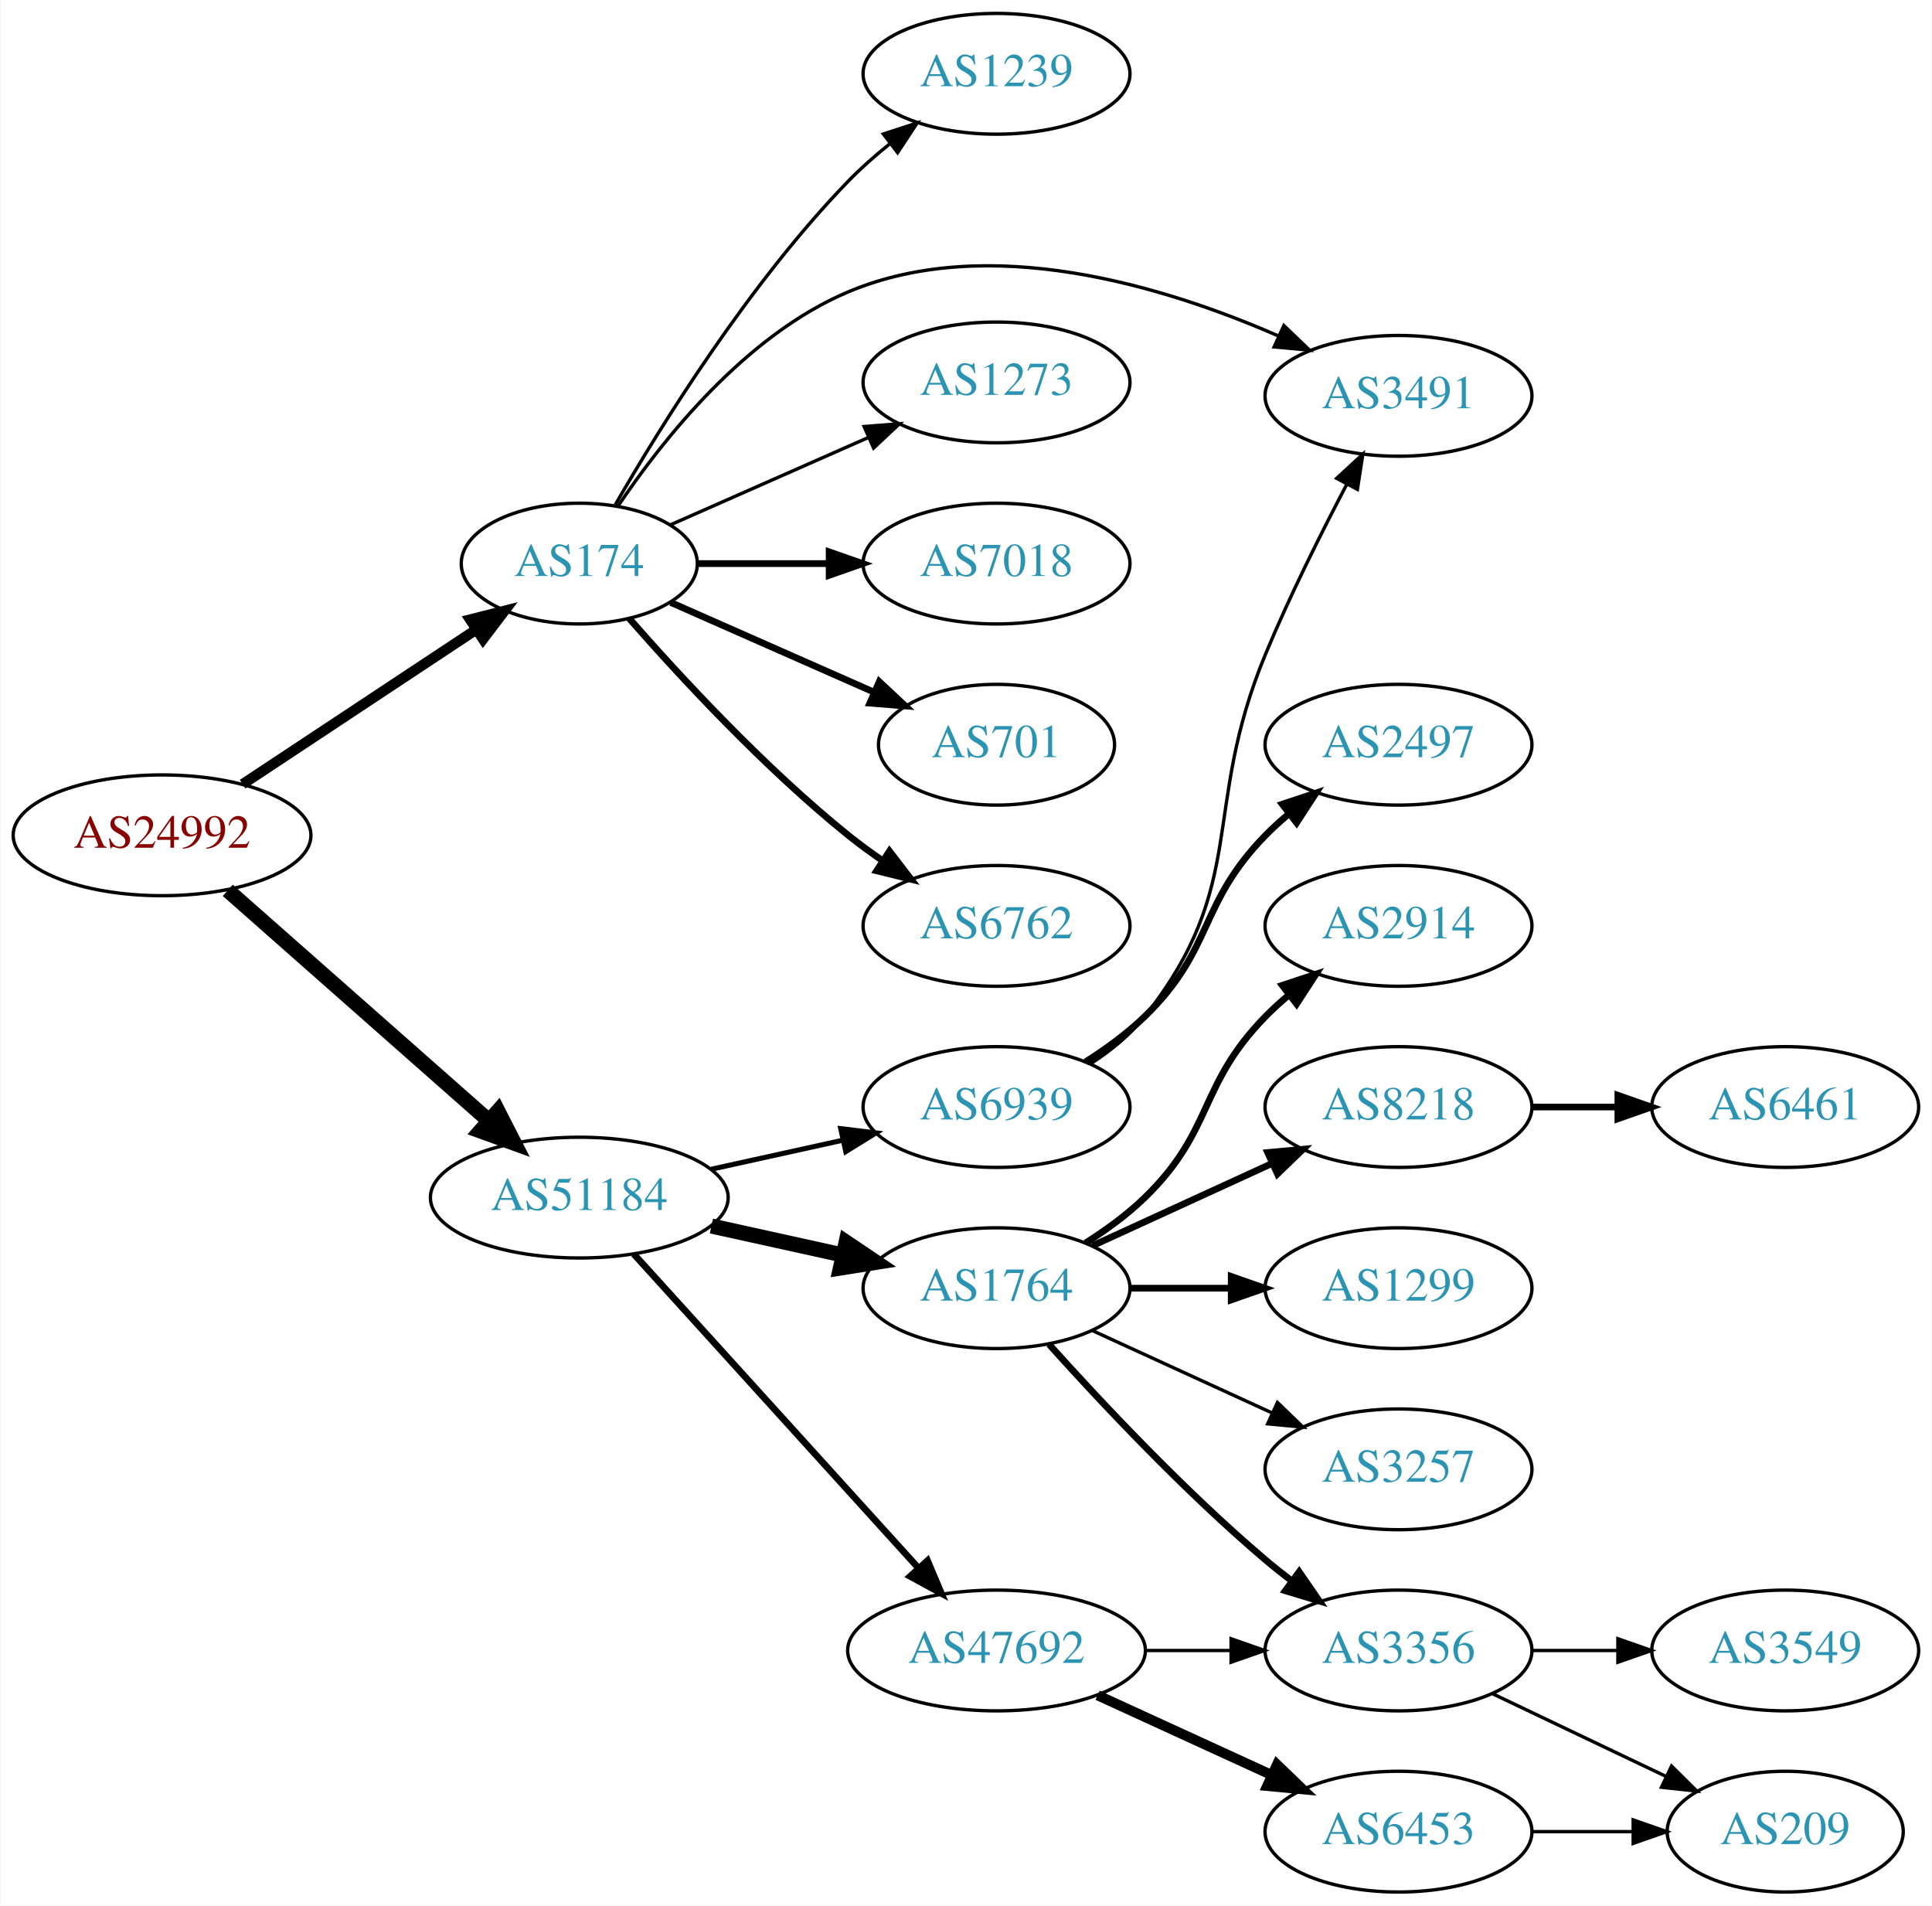
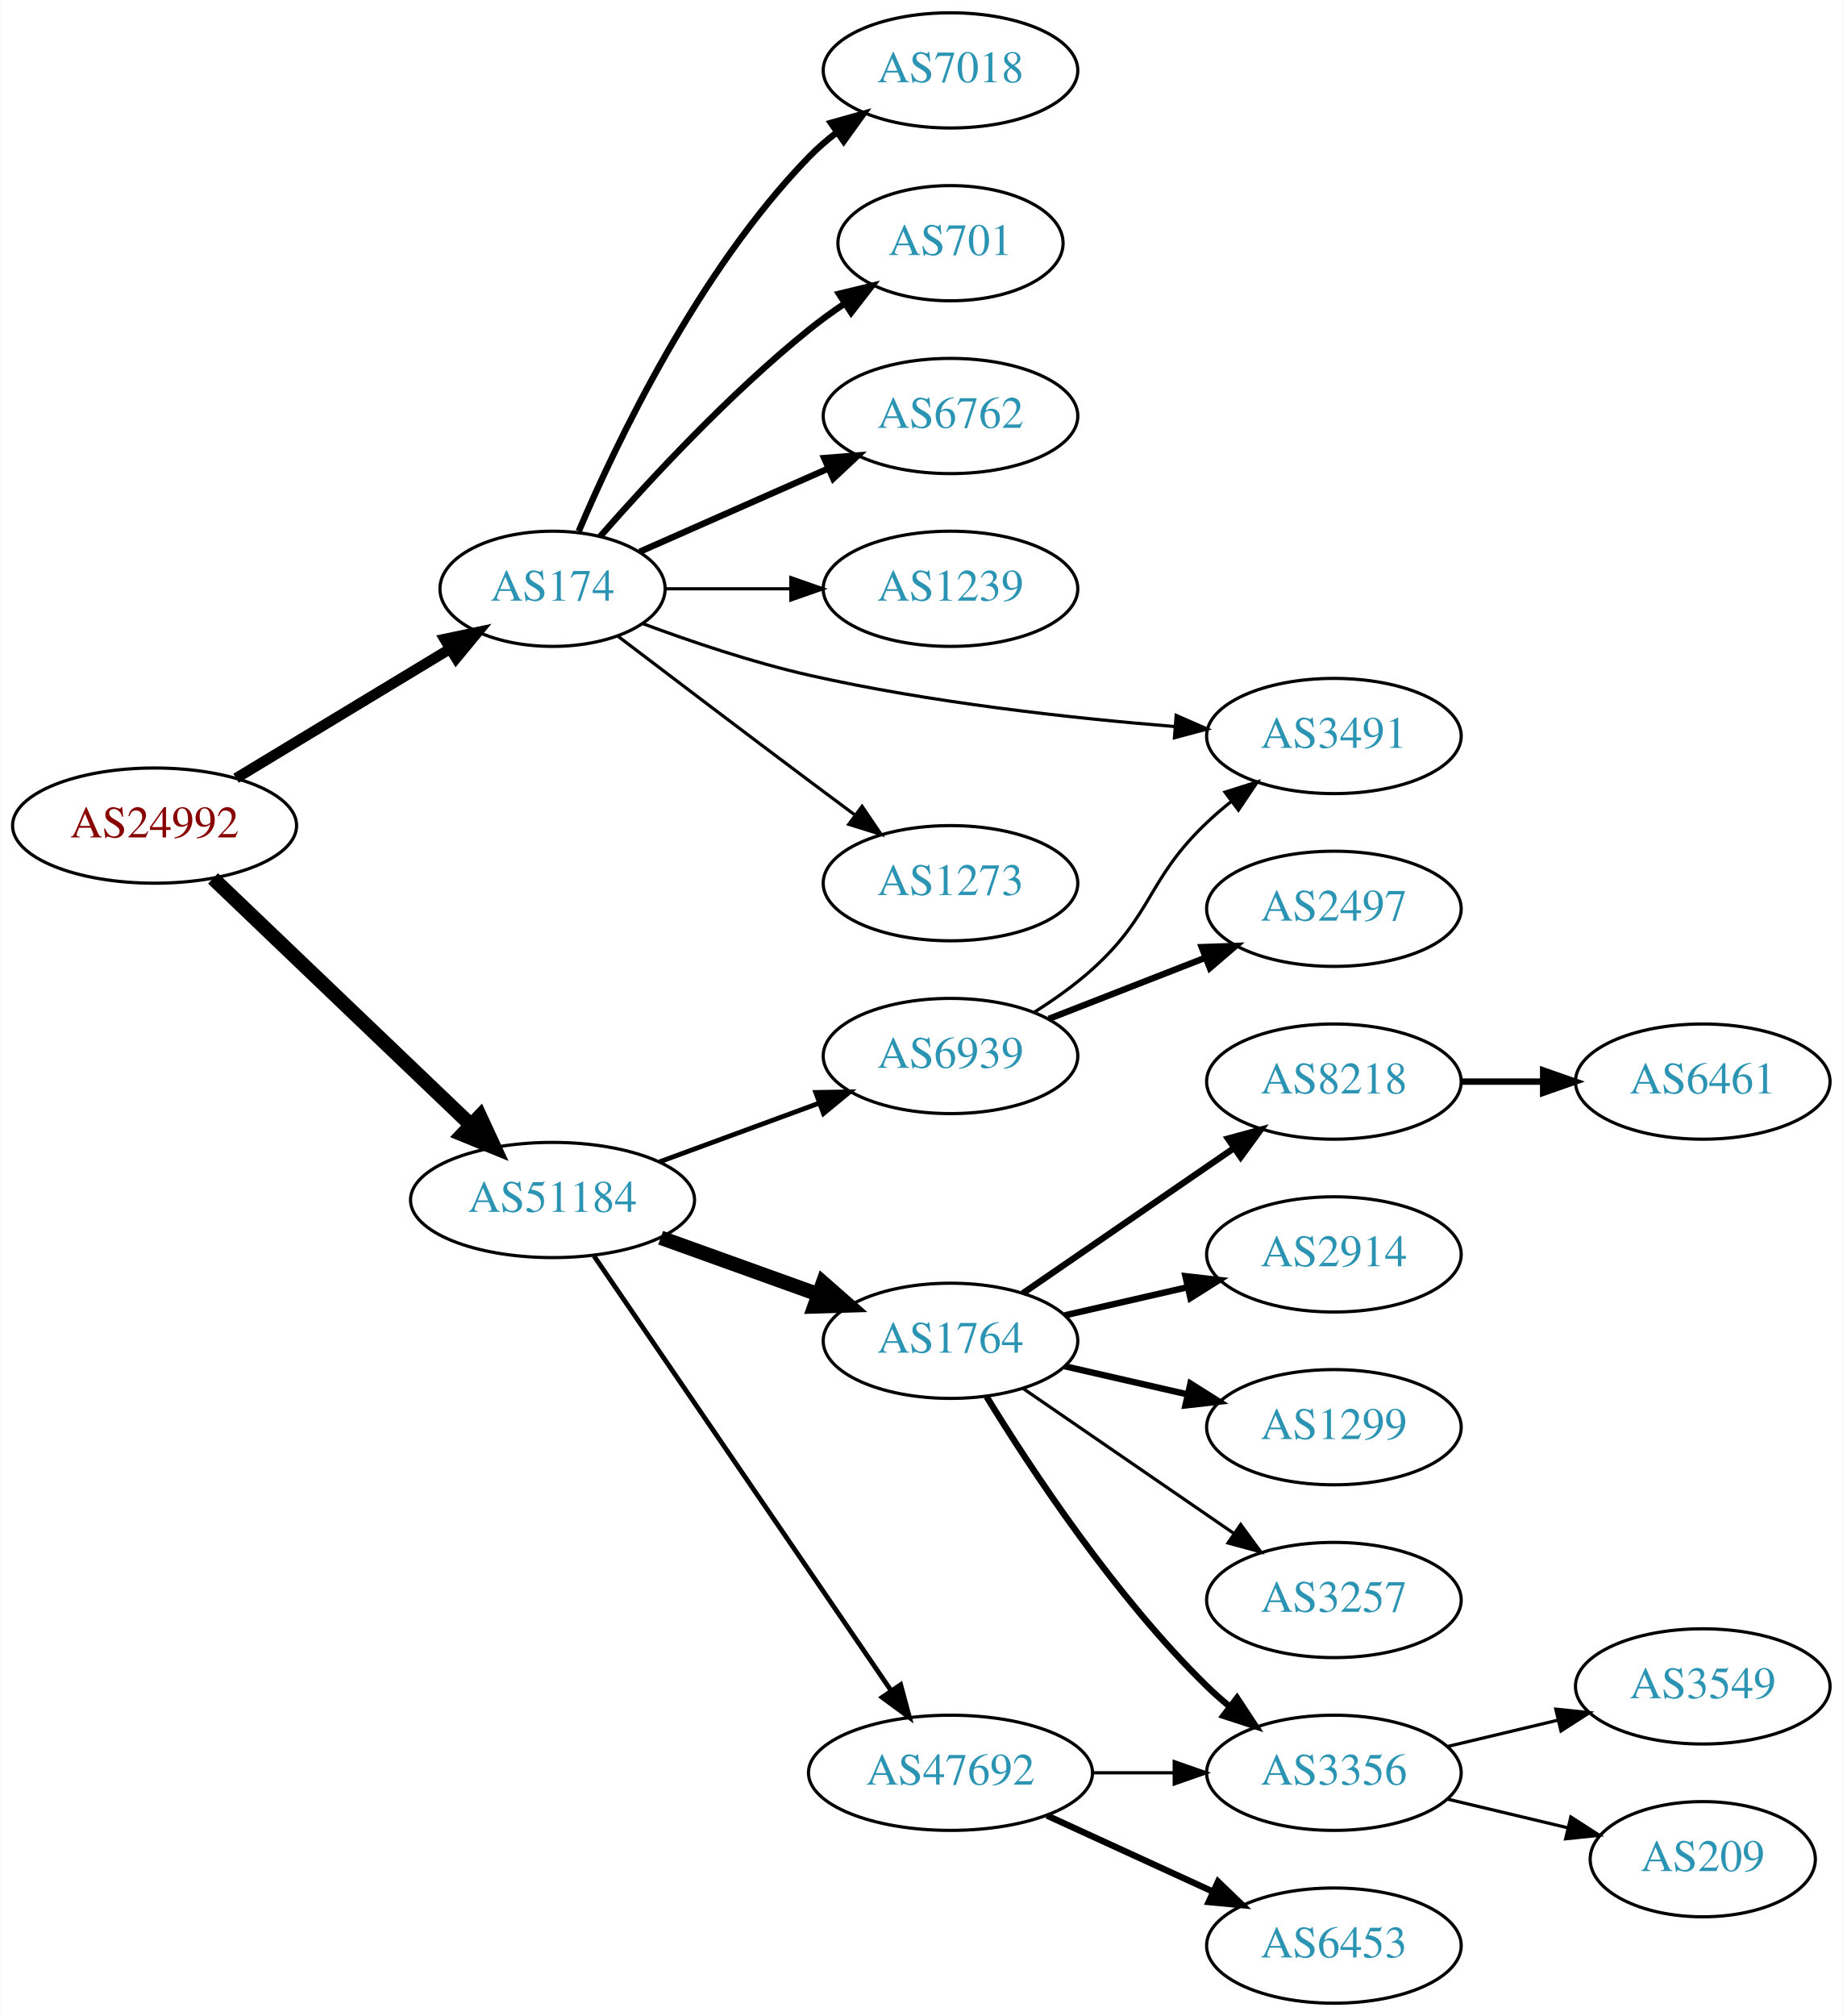
- <svg xmlns="http://www.w3.org/2000/svg" xmlns:xlink="http://www.w3.org/1999/xlink" width="576pt" height="568pt" viewBox="0.00 0.00 575.76 568.00">
-   <g id="graph0" class="graph" transform="scale(1 1) rotate(0) translate(4 564)">
-     <polygon fill="white" stroke="none" points="-4,4 -4,-564 571.762,-564 571.762,4 -4,4" />
+ <svg xmlns="http://www.w3.org/2000/svg" xmlns:xlink="http://www.w3.org/1999/xlink" width="576pt" height="630pt" viewBox="0.00 0.00 575.76 630.00">
+   <g id="graph0" class="graph" transform="scale(1 1) rotate(0) translate(4 626)">
+     <polygon fill="white" stroke="none" points="-4,4 -4,-626 571.762,-626 571.762,4 -4,4" />
    <g id="node1" class="node">
      <g id="a_node1">
        <a xlink:href="/asn/24992" xlink:title="AS24992 ~ DIC - Online Wolf &amp; Co. KG [AT]">
-           <ellipse fill="#ffffff" stroke="black" cx="44.196" cy="-315" rx="44.393" ry="18" />
-           <text text-anchor="middle" x="44.196" y="-311.3" font-family="Times,serif" font-size="14.00" fill="#880000">AS24992</text>
+           <ellipse fill="#ffffff" stroke="black" cx="44.196" cy="-368" rx="44.393" ry="18" />
+           <text text-anchor="middle" x="44.196" y="-364.3" font-family="Times,serif" font-size="14.00" fill="#880000">AS24992</text>
        </a>
      </g>
    </g>
    <g id="node2" class="node">
      <g id="a_node2">
        <a xlink:href="/asn/174" xlink:title="AS174 ~ Cogent Communications [US]">
-           <ellipse fill="#ffffff" stroke="black" cx="168.588" cy="-396" rx="35.194" ry="18" />
-           <text text-anchor="middle" x="168.588" y="-392.3" font-family="Times,serif" font-size="14.00" fill="#2c94b3">AS174</text>
+           <ellipse fill="#ffffff" stroke="black" cx="168.588" cy="-442" rx="35.194" ry="18" />
+           <text text-anchor="middle" x="168.588" y="-438.3" font-family="Times,serif" font-size="14.00" fill="#2c94b3">AS174</text>
        </a>
      </g>
    </g>
    <g id="edge1" class="edge">
-       <path fill="none" stroke="black" stroke-width="3.094" d="M68.217,-330.235C87.936,-343.286 116.46,-362.163 137.894,-376.348" />
-       <polygon fill="black" stroke="black" stroke-width="3.094" points="136.038,-379.317 146.308,-381.917 139.901,-373.479 136.038,-379.317" />
+       <path fill="none" stroke="black" stroke-width="3.3" d="M69.67,-382.797C88.872,-394.407 115.73,-410.646 136.461,-423.18" />
+       <polygon fill="black" stroke="black" stroke-width="3.3" points="134.849,-426.295 145.217,-428.474 138.471,-420.305 134.849,-426.295" />
    </g>
    <g id="node3" class="node">
      <g id="a_node3">
        <a xlink:href="/asn/51184" xlink:title="AS51184 ~ Fonira Telekom GmbH [AT]">
-           <ellipse fill="#ffffff" stroke="black" cx="168.588" cy="-207" rx="44.393" ry="18" />
-           <text text-anchor="middle" x="168.588" y="-203.3" font-family="Times,serif" font-size="14.00" fill="#2c94b3">AS51184</text>
+           <ellipse fill="#ffffff" stroke="black" cx="168.588" cy="-251" rx="44.393" ry="18" />
+           <text text-anchor="middle" x="168.588" y="-247.3" font-family="Times,serif" font-size="14.00" fill="#2c94b3">AS51184</text>
        </a>
      </g>
    </g>
    <g id="edge2" class="edge">
-       <path fill="none" stroke="black" stroke-width="4.5" d="M63.785,-298.597C84.482,-280.333 118.089,-250.678 141.434,-230.079" />
-       <polygon fill="black" stroke="black" stroke-width="4.5" points="144.333,-232.772 149.226,-223.203 139.122,-226.867 144.333,-232.772" />
+       <path fill="none" stroke="black" stroke-width="4.5" d="M62.472,-351.485C83.521,-331.364 119.22,-297.237 143.097,-274.412" />
+       <polygon fill="black" stroke="black" stroke-width="4.5" points="145.892,-277.187 150.4,-267.431 140.451,-271.495 145.892,-277.187" />
    </g>
    <g id="node4" class="node">
      <g id="a_node4">
        <a xlink:href="/asn/7018" xlink:title="AS7018 ~ AT&amp;T Services, Inc. [US]">
-           <ellipse fill="#ffffff" stroke="black" cx="292.98" cy="-396" rx="39.794" ry="18" />
-           <text text-anchor="middle" x="292.98" y="-392.3" font-family="Times,serif" font-size="14.00" fill="#2c94b3">AS7018</text>
+           <ellipse fill="#ffffff" stroke="black" cx="292.98" cy="-604" rx="39.794" ry="18" />
+           <text text-anchor="middle" x="292.98" y="-600.3" font-family="Times,serif" font-size="14.00" fill="#2c94b3">AS7018</text>
        </a>
      </g>
    </g>
    <g id="edge3" class="edge">
-       <path fill="none" stroke="black" stroke-width="2" d="M204.007,-396C216.058,-396 229.834,-396 242.852,-396" />
-       <polygon fill="black" stroke="black" stroke-width="2" points="243.081,-399.5 253.081,-396 243.081,-392.5 243.081,-399.5" />
+       <path fill="none" stroke="black" stroke-width="2" d="M176.779,-459.975C188.546,-487.682 214.12,-541.348 248.784,-577 251.404,-579.695 254.345,-582.239 257.428,-584.608" />
+       <polygon fill="black" stroke="black" stroke-width="2" points="255.594,-587.597 265.796,-590.455 259.603,-581.859 255.594,-587.597" />
    </g>
    <g id="node5" class="node">
      <g id="a_node5">
        <a xlink:href="/asn/701" xlink:title="AS701 ~ UUNET [US]">
-           <ellipse fill="#ffffff" stroke="black" cx="292.98" cy="-342" rx="35.194" ry="18" />
-           <text text-anchor="middle" x="292.98" y="-338.3" font-family="Times,serif" font-size="14.00" fill="#2c94b3">AS701</text>
+           <ellipse fill="#ffffff" stroke="black" cx="292.98" cy="-550" rx="35.194" ry="18" />
+           <text text-anchor="middle" x="292.98" y="-546.3" font-family="Times,serif" font-size="14.00" fill="#2c94b3">AS701</text>
        </a>
      </g>
    </g>
    <g id="edge4" class="edge">
-       <path fill="none" stroke="black" stroke-width="2" d="M195.844,-384.416C213.51,-376.621 237.018,-366.25 256.366,-357.713" />
-       <polygon fill="black" stroke="black" stroke-width="2" points="258.031,-360.804 265.768,-353.565 255.206,-354.4 258.031,-360.804" />
+       <path fill="none" stroke="black" stroke-width="2" d="M183.462,-458.345C198.532,-475.559 223.81,-502.901 248.784,-523 252.289,-525.821 256.107,-528.587 259.975,-531.208" />
+       <polygon fill="black" stroke="black" stroke-width="2" points="258.126,-534.18 268.421,-536.682 261.933,-528.306 258.126,-534.18" />
    </g>
    <g id="node6" class="node">
      <g id="a_node6">
        <a xlink:href="/asn/6762" xlink:title="AS6762 ~ TELECOM ITALIA SPARKLE S.p.A. [IT]">
-           <ellipse fill="#ffffff" stroke="black" cx="292.98" cy="-288" rx="39.794" ry="18" />
-           <text text-anchor="middle" x="292.98" y="-284.3" font-family="Times,serif" font-size="14.00" fill="#2c94b3">AS6762</text>
+           <ellipse fill="#ffffff" stroke="black" cx="292.98" cy="-496" rx="39.794" ry="18" />
+           <text text-anchor="middle" x="292.98" y="-492.3" font-family="Times,serif" font-size="14.00" fill="#2c94b3">AS6762</text>
        </a>
      </g>
    </g>
    <g id="edge5" class="edge">
-       <path fill="none" stroke="black" stroke-width="2" d="M183.462,-379.655C198.532,-362.441 223.81,-335.099 248.784,-315 252.04,-312.38 255.565,-309.808 259.149,-307.354" />
-       <polygon fill="black" stroke="black" stroke-width="2" points="261.068,-310.281 267.522,-301.879 257.237,-304.423 261.068,-310.281" />
+       <path fill="none" stroke="black" stroke-width="2" d="M195.844,-453.584C213.03,-461.167 235.743,-471.188 254.777,-479.586" />
+       <polygon fill="black" stroke="black" stroke-width="2" points="253.503,-482.849 264.065,-483.684 256.329,-476.445 253.503,-482.849" />
    </g>
    <g id="node7" class="node">
      <g id="a_node7">
        <a xlink:href="/asn/1239" xlink:title="AS1239 ~ Sprint [US]">
-           <ellipse fill="#ffffff" stroke="black" cx="292.98" cy="-542" rx="39.794" ry="18" />
-           <text text-anchor="middle" x="292.98" y="-538.3" font-family="Times,serif" font-size="14.00" fill="#2c94b3">AS1239</text>
+           <ellipse fill="#ffffff" stroke="black" cx="292.98" cy="-442" rx="39.794" ry="18" />
+           <text text-anchor="middle" x="292.98" y="-438.3" font-family="Times,serif" font-size="14.00" fill="#2c94b3">AS1239</text>
        </a>
      </g>
    </g>
    <g id="edge6" class="edge">
-       <path fill="none" stroke="black" d="M179.305,-413.521C192.895,-437.09 219.253,-479.556 248.784,-510 252.507,-513.837 256.726,-517.559 261.033,-521.026" />
-       <polygon fill="black" stroke="black" points="259.243,-524.062 269.318,-527.34 263.486,-518.495 259.243,-524.062" />
+       <path fill="none" stroke="black" d="M204.007,-442C216.058,-442 229.834,-442 242.852,-442" />
+       <polygon fill="black" stroke="black" points="243.081,-445.5 253.081,-442 243.081,-438.5 243.081,-445.5" />
    </g>
    <g id="node8" class="node">
      <g id="a_node8">
        <a xlink:href="/asn/3491" xlink:title="AS3491 ~ PCCW Global, Inc. [US]">
-           <ellipse fill="#ffffff" stroke="black" cx="412.823" cy="-446" rx="39.794" ry="18" />
-           <text text-anchor="middle" x="412.823" y="-442.3" font-family="Times,serif" font-size="14.00" fill="#2c94b3">AS3491</text>
+           <ellipse fill="#ffffff" stroke="black" cx="412.823" cy="-396" rx="39.794" ry="18" />
+           <text text-anchor="middle" x="412.823" y="-392.3" font-family="Times,serif" font-size="14.00" fill="#2c94b3">AS3491</text>
        </a>
      </g>
    </g>
    <g id="edge7" class="edge">
-       <path fill="none" stroke="black" d="M180.197,-413.24C193.448,-432.937 218.149,-464.108 248.784,-477 290.721,-494.648 342.956,-478.728 376.828,-463.938" />
-       <polygon fill="black" stroke="black" points="378.646,-466.956 386.295,-459.625 375.744,-460.586 378.646,-466.956" />
+       <path fill="none" stroke="black" d="M196.665,-431.17C211.776,-425.534 231.073,-419.003 248.784,-415 286.657,-406.44 330.401,-401.609 363.037,-398.964" />
+       <polygon fill="black" stroke="black" points="363.52,-402.437 373.222,-398.179 362.982,-395.457 363.52,-402.437" />
    </g>
    <g id="node9" class="node">
      <g id="a_node9">
        <a xlink:href="/asn/1273" xlink:title="AS1273 ~ Vodafone Group PLC [EU]">
-           <ellipse fill="#ffffff" stroke="black" cx="292.98" cy="-450" rx="39.794" ry="18" />
-           <text text-anchor="middle" x="292.98" y="-446.3" font-family="Times,serif" font-size="14.00" fill="#2c94b3">AS1273</text>
+           <ellipse fill="#ffffff" stroke="black" cx="292.98" cy="-350" rx="39.794" ry="18" />
+           <text text-anchor="middle" x="292.98" y="-346.3" font-family="Times,serif" font-size="14.00" fill="#2c94b3">AS1273</text>
        </a>
      </g>
    </g>
    <g id="edge8" class="edge">
-       <path fill="none" stroke="black" d="M195.844,-407.584C213.03,-415.167 235.743,-425.188 254.777,-433.586" />
-       <polygon fill="black" stroke="black" points="253.503,-436.849 264.065,-437.684 256.329,-430.445 253.503,-436.849" />
+       <path fill="none" stroke="black" d="M189.072,-427.147C205.076,-414.969 228.353,-397.307 248.784,-382 253.359,-378.573 258.218,-374.953 262.962,-371.43" />
+       <polygon fill="black" stroke="black" points="265.344,-374.022 271.293,-365.255 261.175,-368.398 265.344,-374.022" />
    </g>
    <g id="node10" class="node">
      <g id="a_node10">
-         <a xlink:href="/asn/1764" xlink:title="AS1764 ~ NEXTLAYER-AS [AT]">
-           <ellipse fill="#ffffff" stroke="black" cx="292.98" cy="-180" rx="39.794" ry="18" />
-           <text text-anchor="middle" x="292.98" y="-176.3" font-family="Times,serif" font-size="14.00" fill="#2c94b3">AS1764</text>
+         <a xlink:href="/asn/6939" xlink:title="AS6939 ~ Hurricane Electric LLC [US]">
+           <ellipse fill="#ffffff" stroke="black" cx="292.98" cy="-296" rx="39.794" ry="18" />
+           <text text-anchor="middle" x="292.98" y="-292.3" font-family="Times,serif" font-size="14.00" fill="#2c94b3">AS6939</text>
        </a>
      </g>
    </g>
    <g id="edge9" class="edge">
-       <path fill="none" stroke="black" stroke-width="4.5" d="M207.978,-198.531C220.369,-195.798 234.216,-192.743 247.036,-189.915" />
-       <polygon fill="black" stroke="black" stroke-width="4.5" points="248.134,-193.705 257.051,-187.705 246.438,-186.015 248.134,-193.705" />
+       <path fill="none" stroke="black" stroke-width="1.5" d="M202.066,-262.941C217.314,-268.547 235.639,-275.285 251.756,-281.211" />
+       <polygon fill="black" stroke="black" stroke-width="1.5" points="250.865,-284.612 261.458,-284.778 253.28,-278.042 250.865,-284.612" />
    </g>
    <g id="node11" class="node">
      <g id="a_node11">
-         <a xlink:href="/asn/6939" xlink:title="AS6939 ~ Hurricane Electric LLC [US]">
-           <ellipse fill="#ffffff" stroke="black" cx="292.98" cy="-234" rx="39.794" ry="18" />
-           <text text-anchor="middle" x="292.98" y="-230.3" font-family="Times,serif" font-size="14.00" fill="#2c94b3">AS6939</text>
+         <a xlink:href="/asn/1764" xlink:title="AS1764 ~ NEXTLAYER-AS [AT]">
+           <ellipse fill="#ffffff" stroke="black" cx="292.98" cy="-207" rx="39.794" ry="18" />
+           <text text-anchor="middle" x="292.98" y="-203.3" font-family="Times,serif" font-size="14.00" fill="#2c94b3">AS1764</text>
        </a>
      </g>
    </g>
    <g id="edge10" class="edge">
-       <path fill="none" stroke="black" stroke-width="1.5" d="M207.978,-215.469C220.369,-218.202 234.216,-221.257 247.036,-224.085" />
-       <polygon fill="black" stroke="black" stroke-width="1.5" points="246.532,-227.558 257.051,-226.295 248.04,-220.722 246.532,-227.558" />
+       <path fill="none" stroke="black" stroke-width="4.5" d="M202.387,-239.209C217.516,-233.77 235.62,-227.262 251.581,-221.524" />
+       <polygon fill="black" stroke="black" stroke-width="4.5" points="253.119,-225.155 261.197,-218.067 250.454,-217.744 253.119,-225.155" />
    </g>
    <g id="node12" class="node">
      <g id="a_node12">
        <a xlink:href="/asn/47692" xlink:title="AS47692 ~ Nessus GmbH [AT]">
          <ellipse fill="#ffffff" stroke="black" cx="292.98" cy="-72" rx="44.393" ry="18" />
          <text text-anchor="middle" x="292.98" y="-68.3" font-family="Times,serif" font-size="14.00" fill="#2c94b3">AS47692</text>
        </a>
      </g>
    </g>
    <g id="edge11" class="edge">
-       <path fill="none" stroke="black" stroke-width="2" d="M184.842,-190.175C206.188,-166.63 245.11,-123.698 269.702,-96.574" />
-       <polygon fill="black" stroke="black" stroke-width="2" points="272.411,-98.796 276.535,-89.037 267.225,-94.095 272.411,-98.796" />
+       <path fill="none" stroke="black" stroke-width="1.5" d="M181.547,-233.511C203.264,-201.749 249.269,-134.466 274.507,-97.555" />
+       <polygon fill="black" stroke="black" stroke-width="1.5" points="277.399,-99.527 280.154,-89.297 271.62,-95.576 277.399,-99.527" />
+     </g>
+     <g id="edge13" class="edge">
+       <path fill="none" stroke="black" d="M319.249,-309.741C325.416,-313.636 331.786,-318.149 337.176,-323 356.475,-340.365 354.328,-351.147 373.176,-369 375.553,-371.251 378.131,-373.458 380.789,-375.58" />
+       <polygon fill="black" stroke="black" points="378.78,-378.448 388.881,-381.647 382.979,-372.848 378.78,-378.448" />
    </g>
    <g id="node13" class="node">
      <g id="a_node13">
-         <a xlink:href="/asn/2914" xlink:title="AS2914 ~ NTT America, Inc. [US]">
-           <ellipse fill="#ffffff" stroke="black" cx="412.823" cy="-288" rx="39.794" ry="18" />
-           <text text-anchor="middle" x="412.823" y="-284.3" font-family="Times,serif" font-size="14.00" fill="#2c94b3">AS2914</text>
+         <a xlink:href="/asn/2497" xlink:title="AS2497 ~ Internet Initiative Japan Inc. [JP]">
+           <ellipse fill="#ffffff" stroke="black" cx="412.823" cy="-342" rx="39.794" ry="18" />
+           <text text-anchor="middle" x="412.823" y="-338.3" font-family="Times,serif" font-size="14.00" fill="#2c94b3">AS2497</text>
        </a>
      </g>
    </g>
    <g id="edge12" class="edge">
-       <path fill="none" stroke="black" stroke-width="2" d="M319.509,-193.462C325.672,-197.362 331.974,-201.948 337.176,-207 357.87,-227.094 353.004,-240.383 373.176,-261 375.269,-263.139 377.553,-265.218 379.929,-267.21" />
-       <polygon fill="black" stroke="black" stroke-width="2" points="378.173,-270.275 388.229,-273.611 382.448,-264.732 378.173,-270.275" />
+       <path fill="none" stroke="black" stroke-width="2" d="M323.717,-307.608C338.511,-313.382 356.588,-320.439 372.51,-326.654" />
+       <polygon fill="black" stroke="black" stroke-width="2" points="371.508,-330.02 382.096,-330.396 374.053,-323.499 371.508,-330.02" />
    </g>
    <g id="node14" class="node">
      <g id="a_node14">
        <a xlink:href="/asn/8218" xlink:title="AS8218 ~ legacy Neotelecoms [FR]">
-           <ellipse fill="#ffffff" stroke="black" cx="412.823" cy="-234" rx="39.794" ry="18" />
-           <text text-anchor="middle" x="412.823" y="-230.3" font-family="Times,serif" font-size="14.00" fill="#2c94b3">AS8218</text>
-         </a>
-       </g>
-     </g>
-     <g id="edge13" class="edge">
-       <path fill="none" stroke="black" stroke-width="2" d="M321.609,-192.661C337.566,-199.973 357.837,-209.261 375.119,-217.181" />
-       <polygon fill="black" stroke="black" stroke-width="2" points="373.818,-220.435 384.367,-221.419 376.734,-214.071 373.818,-220.435" />
+           <ellipse fill="#ffffff" stroke="black" cx="412.823" cy="-288" rx="39.794" ry="18" />
+           <text text-anchor="middle" x="412.823" y="-284.3" font-family="Times,serif" font-size="14.00" fill="#2c94b3">AS8218</text>
+         </a>
+       </g>
+     </g>
+     <g id="edge14" class="edge">
+       <path fill="none" stroke="black" stroke-width="2" d="M315.595,-221.857C334.083,-234.565 360.897,-252.995 381.526,-267.175" />
+       <polygon fill="black" stroke="black" stroke-width="2" points="379.723,-270.183 389.947,-272.963 383.688,-264.414 379.723,-270.183" />
    </g>
    <g id="node15" class="node">
      <g id="a_node15">
        <a xlink:href="/asn/3356" xlink:title="AS3356 ~ Level 3 Parent, LLC [US]">
          <ellipse fill="#ffffff" stroke="black" cx="412.823" cy="-72" rx="39.794" ry="18" />
          <text text-anchor="middle" x="412.823" y="-68.3" font-family="Times,serif" font-size="14.00" fill="#2c94b3">AS3356</text>
        </a>
      </g>
    </g>
-     <g id="edge14" class="edge">
-       <path fill="none" stroke="black" stroke-width="2" d="M308.626,-163.275C323.927,-146.235 349.025,-119.477 373.176,-99 375.674,-96.883 378.334,-94.768 381.045,-92.707" />
-       <polygon fill="black" stroke="black" stroke-width="2" points="383.212,-95.459 389.222,-86.734 379.082,-89.806 383.212,-95.459" />
+     <g id="edge15" class="edge">
+       <path fill="none" stroke="black" stroke-width="2" d="M304.246,-189.56C318.055,-167.009 344.243,-127.278 373.176,-99 375.317,-96.908 377.634,-94.863 380.034,-92.894" />
+       <polygon fill="black" stroke="black" stroke-width="2" points="382.544,-95.382 388.375,-86.536 378.301,-89.815 382.544,-95.382" />
    </g>
    <g id="node16" class="node">
      <g id="a_node16">
+         <a xlink:href="/asn/2914" xlink:title="AS2914 ~ NTT America, Inc. [US]">
+           <ellipse fill="#ffffff" stroke="black" cx="412.823" cy="-234" rx="39.794" ry="18" />
+           <text text-anchor="middle" x="412.823" y="-230.3" font-family="Times,serif" font-size="14.00" fill="#2c94b3">AS2914</text>
+         </a>
+       </g>
+     </g>
+     <g id="edge16" class="edge">
+       <path fill="none" stroke="black" stroke-width="2" d="M328.7,-214.955C340.7,-217.704 354.32,-220.825 367.013,-223.733" />
+       <polygon fill="black" stroke="black" stroke-width="2" points="366.415,-227.187 376.945,-226.009 367.979,-220.364 366.415,-227.187" />
+     </g>
+     <g id="node17" class="node">
+       <g id="a_node17">
        <a xlink:href="/asn/1299" xlink:title="AS1299 ~ Telia Carrier [EU]">
          <ellipse fill="#ffffff" stroke="black" cx="412.823" cy="-180" rx="39.794" ry="18" />
          <text text-anchor="middle" x="412.823" y="-176.3" font-family="Times,serif" font-size="14.00" fill="#2c94b3">AS1299</text>
        </a>
      </g>
    </g>
-     <g id="edge15" class="edge">
-       <path fill="none" stroke="black" stroke-width="2" d="M332.893,-180C342.446,-180 352.796,-180 362.759,-180" />
-       <polygon fill="black" stroke="black" stroke-width="2" points="362.951,-183.5 372.951,-180 362.951,-176.5 362.951,-183.5" />
-     </g>
-     <g id="node17" class="node">
-       <g id="a_node17">
+     <g id="edge17" class="edge">
+       <path fill="none" stroke="black" stroke-width="2" d="M328.7,-199.045C340.7,-196.296 354.32,-193.175 367.013,-190.267" />
+       <polygon fill="black" stroke="black" stroke-width="2" points="367.979,-193.636 376.945,-187.991 366.415,-186.813 367.979,-193.636" />
+     </g>
+     <g id="node18" class="node">
+       <g id="a_node18">
        <a xlink:href="/asn/3257" xlink:title="AS3257 ~ GTT [DE]">
          <ellipse fill="#ffffff" stroke="black" cx="412.823" cy="-126" rx="39.794" ry="18" />
          <text text-anchor="middle" x="412.823" y="-122.3" font-family="Times,serif" font-size="14.00" fill="#2c94b3">AS3257</text>
        </a>
      </g>
    </g>
-     <g id="edge16" class="edge">
-       <path fill="none" stroke="black" d="M321.609,-167.339C337.566,-160.027 357.837,-150.739 375.119,-142.819" />
-       <polygon fill="black" stroke="black" points="376.734,-145.929 384.367,-138.581 373.818,-139.565 376.734,-145.929" />
-     </g>
-     <g id="edge19" class="edge">
-       <path fill="none" stroke="black" d="M320.952,-246.855C326.94,-250.72 332.8,-255.441 337.176,-261 368.475,-300.754 353.779,-322.27 373.176,-369 380.327,-386.225 389.68,-404.937 397.394,-419.602" />
-       <polygon fill="black" stroke="black" points="394.395,-421.418 402.186,-428.598 400.573,-418.126 394.395,-421.418" />
-     </g>
-     <g id="node19" class="node">
-       <g id="a_node19">
-         <a xlink:href="/asn/2497" xlink:title="AS2497 ~ Internet Initiative Japan Inc. [JP]">
-           <ellipse fill="#ffffff" stroke="black" cx="412.823" cy="-342" rx="39.794" ry="18" />
-           <text text-anchor="middle" x="412.823" y="-338.3" font-family="Times,serif" font-size="14.00" fill="#2c94b3">AS2497</text>
-         </a>
-       </g>
-     </g>
    <g id="edge18" class="edge">
-       <path fill="none" stroke="black" stroke-width="2" d="M319.509,-247.462C325.672,-251.362 331.974,-255.948 337.176,-261 357.87,-281.094 353.004,-294.383 373.176,-315 375.269,-317.139 377.553,-319.218 379.929,-321.21" />
-       <polygon fill="black" stroke="black" stroke-width="2" points="378.173,-324.275 388.229,-327.611 382.448,-318.732 378.173,-324.275" />
+       <path fill="none" stroke="black" d="M315.595,-192.143C334.083,-179.435 360.897,-161.005 381.526,-146.825" />
+       <polygon fill="black" stroke="black" points="383.688,-149.586 389.947,-141.037 379.723,-143.817 383.688,-149.586" />
    </g>
    <g id="edge21" class="edge">
      <path fill="none" stroke="black" d="M337.191,-72C345.504,-72 354.267,-72 362.749,-72" />
      <polygon fill="black" stroke="black" points="362.908,-75.5 372.908,-72 362.908,-68.5 362.908,-75.5" />
    </g>
    <g id="node20" class="node">
      <g id="a_node20">
        <a xlink:href="/asn/6453" xlink:title="AS6453 ~ TATA COMMUNICATIONS (AMERICA) INC [US]">
          <ellipse fill="#ffffff" stroke="black" cx="412.823" cy="-18" rx="39.794" ry="18" />
          <text text-anchor="middle" x="412.823" y="-14.3" font-family="Times,serif" font-size="14.00" fill="#2c94b3">AS6453</text>
        </a>
      </g>
    </g>
    <g id="edge20" class="edge">
-       <path fill="none" stroke="black" stroke-width="3" d="M323.11,-58.652C338.721,-51.498 358.119,-42.609 374.791,-34.969" />
-       <polygon fill="black" stroke="black" stroke-width="3" points="376.61,-37.986 384.243,-30.638 373.694,-31.622 376.61,-37.986" />
-     </g>
-     <g id="node18" class="node">
-       <g id="a_node18">
+       <path fill="none" stroke="black" stroke-width="2" d="M323.11,-58.652C338.721,-51.498 358.119,-42.609 374.791,-34.969" />
+       <polygon fill="black" stroke="black" stroke-width="2" points="376.61,-37.986 384.243,-30.638 373.694,-31.622 376.61,-37.986" />
+     </g>
+     <g id="node19" class="node">
+       <g id="a_node19">
        <a xlink:href="/asn/6461" xlink:title="AS6461 ~ Zayo Bandwidth [US]">
-           <ellipse fill="#ffffff" stroke="black" cx="528.116" cy="-234" rx="39.794" ry="18" />
-           <text text-anchor="middle" x="528.116" y="-230.3" font-family="Times,serif" font-size="14.00" fill="#2c94b3">AS6461</text>
-         </a>
-       </g>
-     </g>
-     <g id="edge17" class="edge">
-       <path fill="none" stroke="black" stroke-width="2" d="M452.495,-234C460.698,-234 469.462,-234 477.994,-234" />
-       <polygon fill="black" stroke="black" stroke-width="2" points="478.233,-237.5 488.233,-234 478.233,-230.5 478.233,-237.5" />
+           <ellipse fill="#ffffff" stroke="black" cx="528.116" cy="-288" rx="39.794" ry="18" />
+           <text text-anchor="middle" x="528.116" y="-284.3" font-family="Times,serif" font-size="14.00" fill="#2c94b3">AS6461</text>
+         </a>
+       </g>
+     </g>
+     <g id="edge19" class="edge">
+       <path fill="none" stroke="black" stroke-width="2" d="M452.495,-288C460.698,-288 469.462,-288 477.994,-288" />
+       <polygon fill="black" stroke="black" stroke-width="2" points="478.233,-291.5 488.233,-288 478.233,-284.5 478.233,-291.5" />
    </g>
    <g id="node21" class="node">
      <g id="a_node21">
        <a xlink:href="/asn/3549" xlink:title="AS3549 ~ Level 3 Parent, LLC [US]">
-           <ellipse fill="#ffffff" stroke="black" cx="528.116" cy="-72" rx="39.794" ry="18" />
-           <text text-anchor="middle" x="528.116" y="-68.3" font-family="Times,serif" font-size="14.00" fill="#2c94b3">AS3549</text>
+           <ellipse fill="#ffffff" stroke="black" cx="528.116" cy="-99" rx="39.794" ry="18" />
+           <text text-anchor="middle" x="528.116" y="-95.3" font-family="Times,serif" font-size="14.00" fill="#2c94b3">AS3549</text>
        </a>
      </g>
    </g>
    <g id="edge22" class="edge">
-       <path fill="none" stroke="black" d="M452.495,-72C460.698,-72 469.462,-72 477.994,-72" />
-       <polygon fill="black" stroke="black" points="478.233,-75.5 488.233,-72 478.233,-68.5 478.233,-75.5" />
+       <path fill="none" stroke="black" d="M448.43,-80.248C459.301,-82.838 471.456,-85.735 482.898,-88.462" />
+       <polygon fill="black" stroke="black" points="482.182,-91.889 492.721,-90.803 483.804,-85.08 482.182,-91.889" />
    </g>
    <g id="node22" class="node">
      <g id="a_node22">
        <a xlink:href="/asn/209" xlink:title="AS209 ~ CenturyLink Communications, LLC [US]">
-           <ellipse fill="#ffffff" stroke="black" cx="528.116" cy="-18" rx="35.194" ry="18" />
-           <text text-anchor="middle" x="528.116" y="-14.3" font-family="Times,serif" font-size="14.00" fill="#2c94b3">AS209</text>
+           <ellipse fill="#ffffff" stroke="black" cx="528.116" cy="-45" rx="35.194" ry="18" />
+           <text text-anchor="middle" x="528.116" y="-41.3" font-family="Times,serif" font-size="14.00" fill="#2c94b3">AS209</text>
        </a>
      </g>
    </g>
    <g id="edge23" class="edge">
-       <path fill="none" stroke="black" d="M440.959,-59.066C456.391,-51.71 475.877,-42.423 492.412,-34.541" />
-       <polygon fill="black" stroke="black" points="494.232,-37.551 501.754,-30.089 491.221,-31.232 494.232,-37.551" />
-     </g>
-     <g id="edge24" class="edge">
-       <path fill="none" stroke="black" d="M452.495,-18C462.201,-18 472.691,-18 482.654,-18" />
-       <polygon fill="black" stroke="black" points="482.79,-21.5 492.79,-18 482.79,-14.5 482.79,-21.5" />
+       <path fill="none" stroke="black" d="M448.43,-63.752C460.225,-60.941 473.529,-57.771 485.797,-54.847" />
+       <polygon fill="black" stroke="black" points="486.886,-58.186 495.802,-52.463 485.263,-51.377 486.886,-58.186" />
    </g>
  </g>
</svg>
